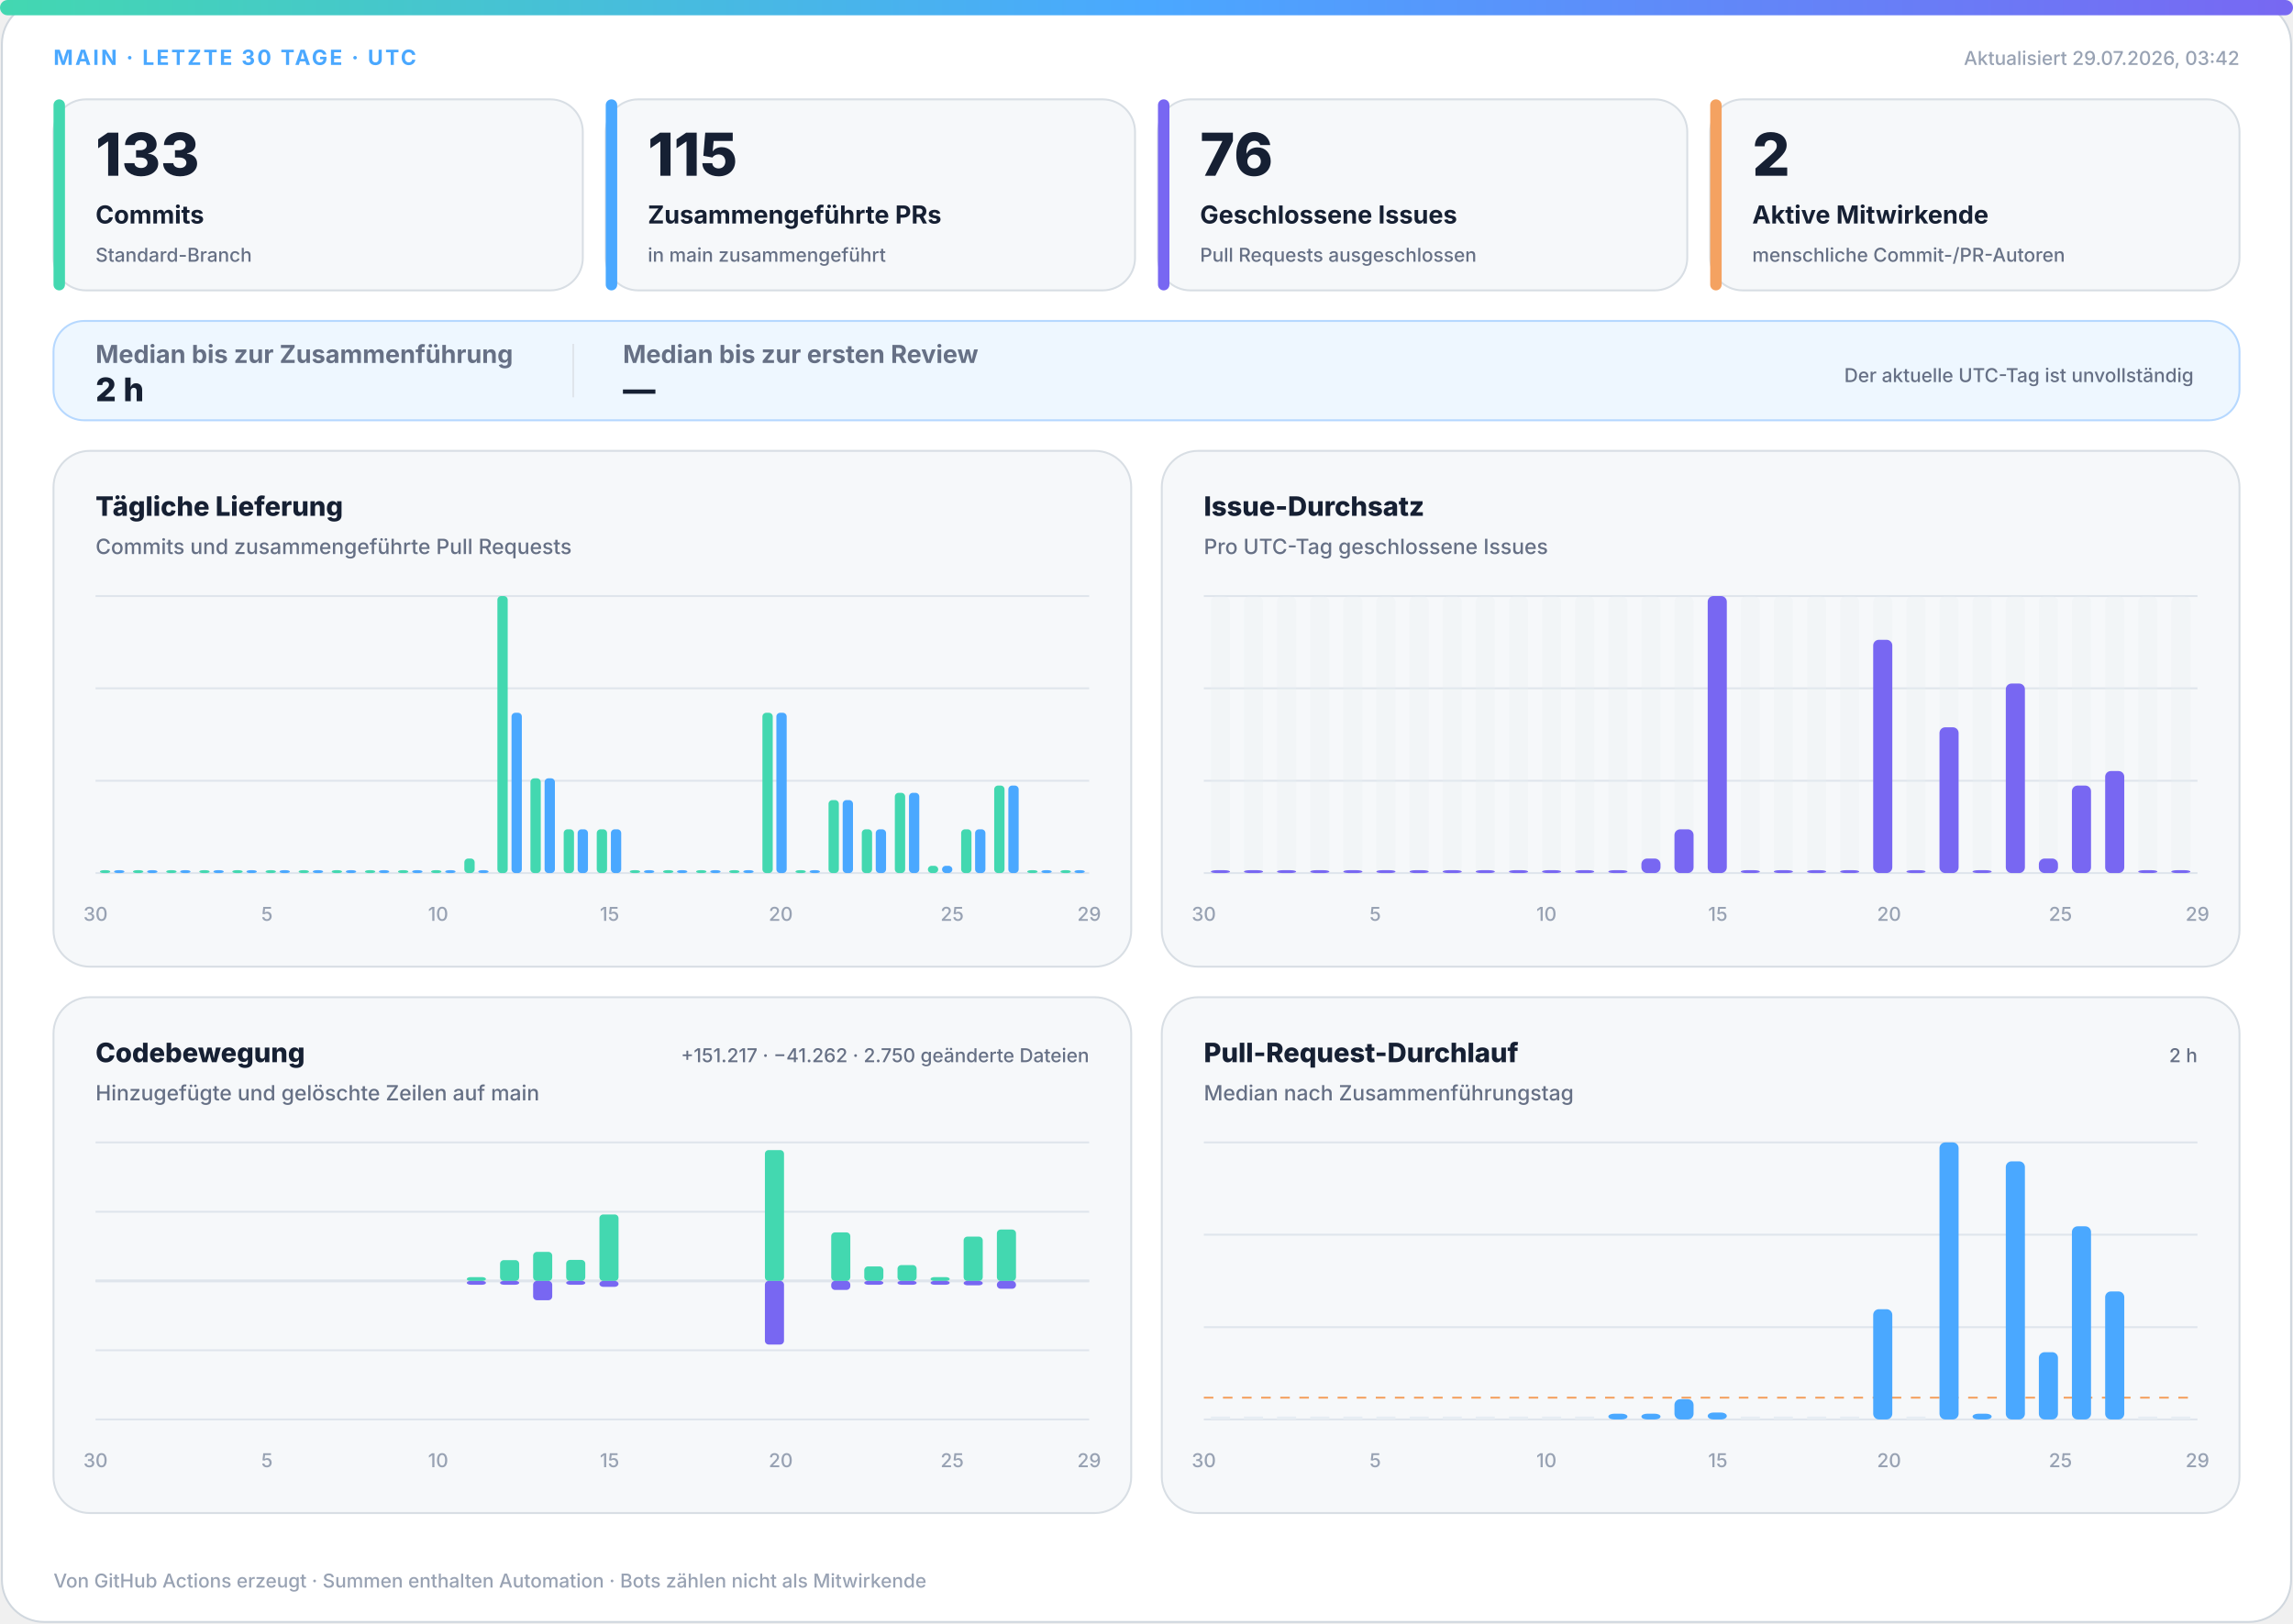
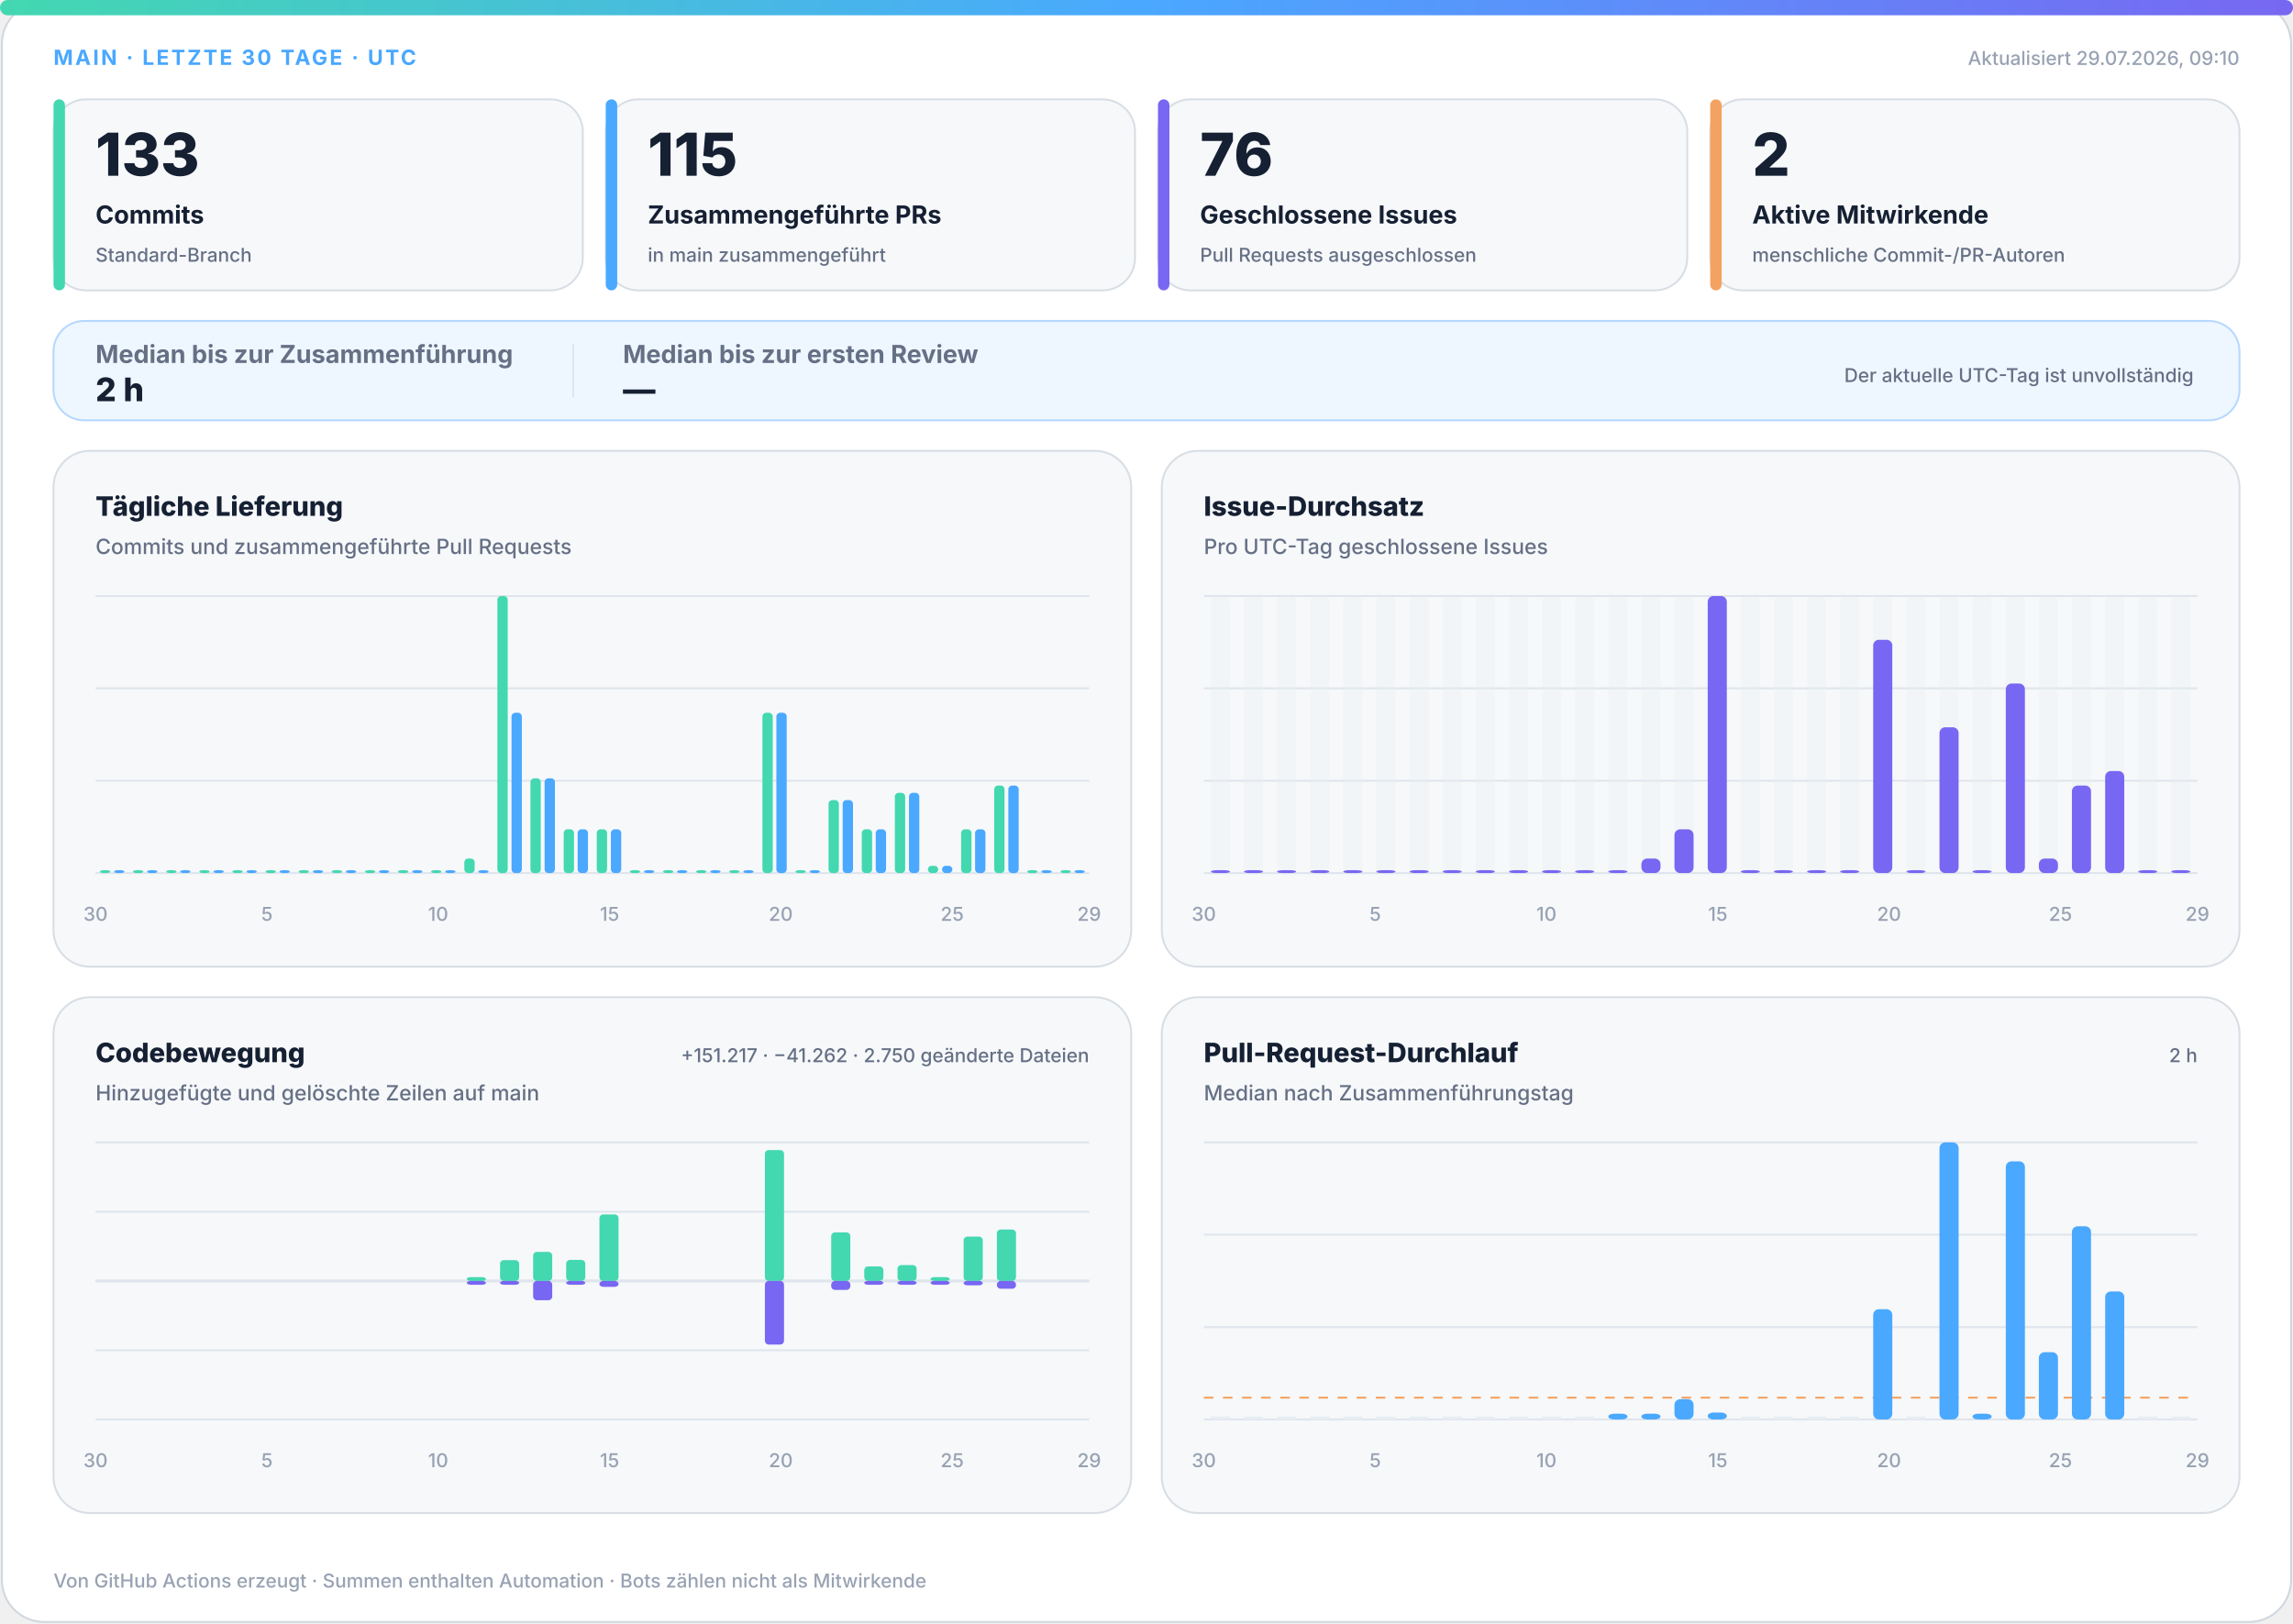
<svg xmlns="http://www.w3.org/2000/svg" width="1200" height="850" viewBox="0 0 1200 850" role="img" aria-labelledby="title desc">
  <defs>
    <linearGradient id="accent" x1="0" y1="0" x2="1" y2="0">
      <stop offset="0%" stop-color="#43d8b0" />
      <stop offset="50%" stop-color="#4aa8ff" />
      <stop offset="100%" stop-color="#7867f2" />
    </linearGradient>
    <linearGradient id="soft" x1="0" y1="0" x2="1" y2="1">
      <stop offset="0%" stop-color="#43d8b0" stop-opacity=".18" />
      <stop offset="100%" stop-color="#7867f2" stop-opacity=".12" />
    </linearGradient>
  </defs>
  <style>
.bg{fill:#fff;stroke:#d0d7de}.surface{fill:#f6f8fa;stroke:#d8dee4}.strong{fill:#eef7ff;stroke:#b6d8ff}.ink{fill:#162033}.muted{fill:#667085}.faint{fill:#98a2b3}.grid{stroke:#dfe5ec}.track{fill:#e7edf3}
.meta{font:750 11px -apple-system,BlinkMacSystemFont,"Segoe UI",sans-serif;letter-spacing:1.1px}.value{font:820 31px -apple-system,BlinkMacSystemFont,"Segoe UI",sans-serif}.label{font:720 13px -apple-system,BlinkMacSystemFont,"Segoe UI",sans-serif}.scope{font:520 10px -apple-system,BlinkMacSystemFont,"Segoe UI",sans-serif}.chart-title{font:760 14px -apple-system,BlinkMacSystemFont,"Segoe UI",sans-serif}.chart-subtitle{font:520 11px -apple-system,BlinkMacSystemFont,"Segoe UI",sans-serif}.small{font:540 10px -apple-system,BlinkMacSystemFont,"Segoe UI",sans-serif}.flow-value{font:780 17px -apple-system,BlinkMacSystemFont,"Segoe UI",sans-serif}
@media(prefers-color-scheme:dark){.bg{fill:#0d1117;stroke:#30363d}.surface{fill:#161b22;stroke:#30363d}.strong{fill:#10263a;stroke:#244d70}.ink{fill:#f0f6fc}.muted{fill:#a7b0bc}.faint{fill:#7d8590}.grid{stroke:#30363d}.track{fill:#27313d}}
</style>
  <rect class="bg" x="1" y="1" width="1198" height="848" rx="22" />
  <rect x="0" y="0" width="1200" height="8" rx="4" fill="url(#accent)" />
  <text class="meta" x="28" y="34" fill="#4aa8ff">MAIN · LETZTE 30 TAGE · UTC</text>
-   <text class="small faint" x="1172" y="34" text-anchor="end">Aktualisiert 29.07.2026, 03:42</text>
+   <text class="small faint" x="1172" y="34" text-anchor="end">Aktualisiert 29.07.2026, 09:10</text>
  <g>
    <rect class="surface" x="28" y="52" width="277" height="100" rx="17" />
    <rect x="28" y="52" width="6" height="100" rx="3" fill="#43d8b0" />
    <text class="value ink" x="50" y="92" style="font-size:31px">133</text>
    <text class="label ink" x="50" y="117" style="font-size:13px">Commits</text>
    <text class="scope muted" x="50" y="137" style="font-size:10px">Standard-Branch</text>
  </g>
  <g>
    <rect class="surface" x="317" y="52" width="277" height="100" rx="17" />
    <rect x="317" y="52" width="6" height="100" rx="3" fill="#4aa8ff" />
    <text class="value ink" x="339" y="92" style="font-size:31px">115</text>
    <text class="label ink" x="339" y="117" style="font-size:13px">Zusammengeführte PRs</text>
    <text class="scope muted" x="339" y="137" style="font-size:10px">in main zusammengeführt</text>
  </g>
  <g>
    <rect class="surface" x="606" y="52" width="277" height="100" rx="17" />
    <rect x="606" y="52" width="6" height="100" rx="3" fill="#7867f2" />
    <text class="value ink" x="628" y="92" style="font-size:31px">76</text>
    <text class="label ink" x="628" y="117" style="font-size:13px">Geschlossene Issues</text>
    <text class="scope muted" x="628" y="137" style="font-size:10px">Pull Requests ausgeschlossen</text>
  </g>
  <g>
    <rect class="surface" x="895" y="52" width="277" height="100" rx="17" />
    <rect x="895" y="52" width="6" height="100" rx="3" fill="#f4a261" />
    <text class="value ink" x="917" y="92" style="font-size:31px">2</text>
    <text class="label ink" x="917" y="117" style="font-size:13px">Aktive Mitwirkende</text>
    <text class="scope muted" x="917" y="137" style="font-size:10px">menschliche Commit-/PR-Autoren</text>
  </g>
  <g>
    <rect class="strong" x="28" y="168" width="1144" height="52" rx="16" fill="url(#soft)" />
    <text class="label muted" x="50" y="190">Median bis zur Zusammenführung</text>
    <text class="flow-value ink" x="50" y="210">2 h</text>
    <line class="grid" x1="300" y1="180" x2="300" y2="208" />
    <text class="label muted" x="326" y="190">Median bis zur ersten Review</text>
    <text class="flow-value ink" x="326" y="210">—</text>
    <text class="scope muted" x="1148" y="200" text-anchor="end">Der aktuelle UTC-Tag ist unvollständig</text>
  </g>
  <g>
    <rect class="surface" x="28" y="236" width="564" height="270" rx="19" />
    <text class="chart-title ink" x="50" y="270">Tägliche Lieferung</text>
    <text class="chart-subtitle muted" x="50" y="290">Commits und zusammengeführte Pull Requests</text>
    <line class="grid" x1="50" y1="312.0" x2="570" y2="312.0" />
    <line class="grid" x1="50" y1="360.3" x2="570" y2="360.3" />
    <line class="grid" x1="50" y1="408.7" x2="570" y2="408.7" />
    <line class="grid" x1="50" y1="457.0" x2="570" y2="457.0" />
    <rect x="52.3" y="455.5" width="5.4" height="1.5" rx="2" fill="#43d8b0" />
    <rect x="59.7" y="455.5" width="5.4" height="1.5" rx="2" fill="#4aa8ff" />
    <rect x="69.6" y="455.5" width="5.4" height="1.5" rx="2" fill="#43d8b0" />
    <rect x="77.0" y="455.5" width="5.4" height="1.5" rx="2" fill="#4aa8ff" />
    <rect x="87.0" y="455.5" width="5.4" height="1.5" rx="2" fill="#43d8b0" />
    <rect x="94.3" y="455.5" width="5.4" height="1.5" rx="2" fill="#4aa8ff" />
    <rect x="104.3" y="455.5" width="5.4" height="1.5" rx="2" fill="#43d8b0" />
    <rect x="111.7" y="455.5" width="5.4" height="1.5" rx="2" fill="#4aa8ff" />
    <rect x="121.6" y="455.5" width="5.4" height="1.5" rx="2" fill="#43d8b0" />
    <rect x="129.0" y="455.5" width="5.4" height="1.5" rx="2" fill="#4aa8ff" />
    <rect x="139.0" y="455.5" width="5.4" height="1.5" rx="2" fill="#43d8b0" />
    <rect x="146.3" y="455.5" width="5.4" height="1.5" rx="2" fill="#4aa8ff" />
    <rect x="156.3" y="455.5" width="5.4" height="1.5" rx="2" fill="#43d8b0" />
    <rect x="163.7" y="455.5" width="5.4" height="1.5" rx="2" fill="#4aa8ff" />
    <rect x="173.6" y="455.5" width="5.4" height="1.5" rx="2" fill="#43d8b0" />
    <rect x="181.0" y="455.5" width="5.4" height="1.5" rx="2" fill="#4aa8ff" />
    <rect x="191.0" y="455.5" width="5.4" height="1.5" rx="2" fill="#43d8b0" />
    <rect x="198.3" y="455.5" width="5.4" height="1.5" rx="2" fill="#4aa8ff" />
    <rect x="208.3" y="455.5" width="5.4" height="1.5" rx="2" fill="#43d8b0" />
    <rect x="215.7" y="455.5" width="5.4" height="1.5" rx="2" fill="#4aa8ff" />
    <rect x="225.6" y="455.5" width="5.4" height="1.5" rx="2" fill="#43d8b0" />
    <rect x="233.0" y="455.5" width="5.4" height="1.5" rx="2" fill="#4aa8ff" />
    <rect x="243.0" y="449.4" width="5.4" height="7.6" rx="2" fill="#43d8b0" />
    <rect x="250.3" y="455.5" width="5.4" height="1.5" rx="2" fill="#4aa8ff" />
    <rect x="260.3" y="312.0" width="5.4" height="145.0" rx="2" fill="#43d8b0" />
    <rect x="267.7" y="373.1" width="5.4" height="83.9" rx="2" fill="#4aa8ff" />
    <rect x="277.6" y="407.4" width="5.4" height="49.6" rx="2" fill="#43d8b0" />
    <rect x="285.0" y="407.4" width="5.4" height="49.6" rx="2" fill="#4aa8ff" />
    <rect x="295.0" y="434.1" width="5.4" height="22.9" rx="2" fill="#43d8b0" />
    <rect x="302.3" y="434.1" width="5.4" height="22.9" rx="2" fill="#4aa8ff" />
    <rect x="312.3" y="434.1" width="5.4" height="22.9" rx="2" fill="#43d8b0" />
    <rect x="319.7" y="434.1" width="5.4" height="22.9" rx="2" fill="#4aa8ff" />
    <rect x="329.6" y="455.5" width="5.4" height="1.5" rx="2" fill="#43d8b0" />
    <rect x="337.0" y="455.5" width="5.4" height="1.5" rx="2" fill="#4aa8ff" />
    <rect x="347.0" y="455.5" width="5.4" height="1.5" rx="2" fill="#43d8b0" />
    <rect x="354.3" y="455.5" width="5.4" height="1.5" rx="2" fill="#4aa8ff" />
    <rect x="364.3" y="455.5" width="5.4" height="1.5" rx="2" fill="#43d8b0" />
    <rect x="371.7" y="455.5" width="5.4" height="1.5" rx="2" fill="#4aa8ff" />
    <rect x="381.6" y="455.5" width="5.4" height="1.5" rx="2" fill="#43d8b0" />
    <rect x="389.0" y="455.5" width="5.4" height="1.5" rx="2" fill="#4aa8ff" />
    <rect x="399.0" y="373.1" width="5.4" height="83.9" rx="2" fill="#43d8b0" />
    <rect x="406.3" y="373.1" width="5.4" height="83.9" rx="2" fill="#4aa8ff" />
    <rect x="416.3" y="455.5" width="5.4" height="1.5" rx="2" fill="#43d8b0" />
    <rect x="423.7" y="455.5" width="5.4" height="1.5" rx="2" fill="#4aa8ff" />
    <rect x="433.6" y="418.8" width="5.4" height="38.2" rx="2" fill="#43d8b0" />
    <rect x="441.0" y="418.8" width="5.4" height="38.2" rx="2" fill="#4aa8ff" />
    <rect x="451.0" y="434.1" width="5.4" height="22.9" rx="2" fill="#43d8b0" />
    <rect x="458.3" y="434.1" width="5.4" height="22.9" rx="2" fill="#4aa8ff" />
    <rect x="468.3" y="415.0" width="5.4" height="42.0" rx="2" fill="#43d8b0" />
    <rect x="475.7" y="415.0" width="5.4" height="42.0" rx="2" fill="#4aa8ff" />
    <rect x="485.6" y="453.2" width="5.4" height="3.8" rx="2" fill="#43d8b0" />
    <rect x="493.0" y="453.2" width="5.4" height="3.8" rx="2" fill="#4aa8ff" />
    <rect x="503.0" y="434.1" width="5.4" height="22.9" rx="2" fill="#43d8b0" />
    <rect x="510.3" y="434.1" width="5.4" height="22.9" rx="2" fill="#4aa8ff" />
    <rect x="520.3" y="411.2" width="5.4" height="45.8" rx="2" fill="#43d8b0" />
    <rect x="527.7" y="411.2" width="5.4" height="45.8" rx="2" fill="#4aa8ff" />
    <rect x="537.6" y="455.5" width="5.4" height="1.5" rx="2" fill="#43d8b0" />
    <rect x="545.0" y="455.5" width="5.4" height="1.5" rx="2" fill="#4aa8ff" />
    <rect x="555.0" y="455.5" width="5.4" height="1.5" rx="2" fill="#43d8b0" />
    <rect x="562.3" y="455.5" width="5.4" height="1.5" rx="2" fill="#4aa8ff" />
    <text class="small faint" x="50.0" y="482" text-anchor="middle">30</text>
    <text class="small faint" x="139.7" y="482" text-anchor="middle">5</text>
    <text class="small faint" x="229.3" y="482" text-anchor="middle">10</text>
    <text class="small faint" x="319.0" y="482" text-anchor="middle">15</text>
    <text class="small faint" x="408.6" y="482" text-anchor="middle">20</text>
    <text class="small faint" x="498.3" y="482" text-anchor="middle">25</text>
    <text class="small faint" x="570.0" y="482" text-anchor="middle">29</text>
  </g>
  <g>
    <rect class="surface" x="608" y="236" width="564" height="270" rx="19" />
    <text class="chart-title ink" x="630" y="270">Issue-Durchsatz</text>
    <text class="chart-subtitle muted" x="630" y="290">Pro UTC-Tag geschlossene Issues</text>
    <line class="grid" x1="630" y1="312.0" x2="1150" y2="312.0" />
    <line class="grid" x1="630" y1="360.3" x2="1150" y2="360.3" />
    <line class="grid" x1="630" y1="408.7" x2="1150" y2="408.7" />
    <line class="grid" x1="630" y1="457.0" x2="1150" y2="457.0" />
    <g>
      <rect class="track" x="633.7" y="312" width="10.0" height="145" rx="3" opacity=".3" />
      <rect x="633.7" y="455.5" width="10.0" height="1.5" rx="3" fill="#7867f2" />
    </g>
    <g>
      <rect class="track" x="651.0" y="312" width="10.0" height="145" rx="3" opacity=".3" />
      <rect x="651.0" y="455.5" width="10.0" height="1.5" rx="3" fill="#7867f2" />
    </g>
    <g>
      <rect class="track" x="668.3" y="312" width="10.0" height="145" rx="3" opacity=".3" />
      <rect x="668.3" y="455.5" width="10.0" height="1.5" rx="3" fill="#7867f2" />
    </g>
    <g>
      <rect class="track" x="685.7" y="312" width="10.0" height="145" rx="3" opacity=".3" />
      <rect x="685.7" y="455.5" width="10.0" height="1.5" rx="3" fill="#7867f2" />
    </g>
    <g>
      <rect class="track" x="703.0" y="312" width="10.0" height="145" rx="3" opacity=".3" />
      <rect x="703.0" y="455.5" width="10.0" height="1.5" rx="3" fill="#7867f2" />
    </g>
    <g>
      <rect class="track" x="720.3" y="312" width="10.0" height="145" rx="3" opacity=".3" />
      <rect x="720.3" y="455.5" width="10.0" height="1.5" rx="3" fill="#7867f2" />
    </g>
    <g>
      <rect class="track" x="737.7" y="312" width="10.0" height="145" rx="3" opacity=".3" />
      <rect x="737.7" y="455.5" width="10.0" height="1.5" rx="3" fill="#7867f2" />
    </g>
    <g>
      <rect class="track" x="755.0" y="312" width="10.0" height="145" rx="3" opacity=".3" />
      <rect x="755.0" y="455.5" width="10.0" height="1.5" rx="3" fill="#7867f2" />
    </g>
    <g>
      <rect class="track" x="772.3" y="312" width="10.0" height="145" rx="3" opacity=".3" />
      <rect x="772.3" y="455.5" width="10.0" height="1.5" rx="3" fill="#7867f2" />
    </g>
    <g>
      <rect class="track" x="789.7" y="312" width="10.0" height="145" rx="3" opacity=".3" />
      <rect x="789.7" y="455.5" width="10.0" height="1.5" rx="3" fill="#7867f2" />
    </g>
    <g>
      <rect class="track" x="807.0" y="312" width="10.0" height="145" rx="3" opacity=".3" />
      <rect x="807.0" y="455.5" width="10.0" height="1.5" rx="3" fill="#7867f2" />
    </g>
    <g>
      <rect class="track" x="824.3" y="312" width="10.0" height="145" rx="3" opacity=".3" />
      <rect x="824.3" y="455.5" width="10.0" height="1.5" rx="3" fill="#7867f2" />
    </g>
    <g>
      <rect class="track" x="841.7" y="312" width="10.0" height="145" rx="3" opacity=".3" />
      <rect x="841.7" y="455.5" width="10.0" height="1.5" rx="3" fill="#7867f2" />
    </g>
    <g>
      <rect class="track" x="859.0" y="312" width="10.0" height="145" rx="3" opacity=".3" />
      <rect x="859.0" y="449.4" width="10.0" height="7.6" rx="3" fill="#7867f2" />
    </g>
    <g>
      <rect class="track" x="876.3" y="312" width="10.0" height="145" rx="3" opacity=".3" />
      <rect x="876.3" y="434.1" width="10.0" height="22.9" rx="3" fill="#7867f2" />
    </g>
    <g>
      <rect class="track" x="893.7" y="312" width="10.0" height="145" rx="3" opacity=".3" />
      <rect x="893.7" y="312.0" width="10.0" height="145.0" rx="3" fill="#7867f2" />
    </g>
    <g>
      <rect class="track" x="911.0" y="312" width="10.0" height="145" rx="3" opacity=".3" />
      <rect x="911.0" y="455.5" width="10.0" height="1.5" rx="3" fill="#7867f2" />
    </g>
    <g>
      <rect class="track" x="928.3" y="312" width="10.0" height="145" rx="3" opacity=".3" />
      <rect x="928.3" y="455.5" width="10.0" height="1.5" rx="3" fill="#7867f2" />
    </g>
    <g>
      <rect class="track" x="945.7" y="312" width="10.0" height="145" rx="3" opacity=".3" />
      <rect x="945.7" y="455.5" width="10.0" height="1.5" rx="3" fill="#7867f2" />
    </g>
    <g>
      <rect class="track" x="963.0" y="312" width="10.0" height="145" rx="3" opacity=".3" />
      <rect x="963.0" y="455.5" width="10.0" height="1.5" rx="3" fill="#7867f2" />
    </g>
    <g>
      <rect class="track" x="980.3" y="312" width="10.0" height="145" rx="3" opacity=".3" />
      <rect x="980.3" y="334.9" width="10.0" height="122.1" rx="3" fill="#7867f2" />
    </g>
    <g>
      <rect class="track" x="997.7" y="312" width="10.0" height="145" rx="3" opacity=".3" />
      <rect x="997.7" y="455.5" width="10.0" height="1.5" rx="3" fill="#7867f2" />
    </g>
    <g>
      <rect class="track" x="1015.0" y="312" width="10.0" height="145" rx="3" opacity=".3" />
      <rect x="1015.0" y="380.7" width="10.0" height="76.3" rx="3" fill="#7867f2" />
    </g>
    <g>
      <rect class="track" x="1032.3" y="312" width="10.0" height="145" rx="3" opacity=".3" />
      <rect x="1032.3" y="455.5" width="10.0" height="1.5" rx="3" fill="#7867f2" />
    </g>
    <g>
      <rect class="track" x="1049.7" y="312" width="10.0" height="145" rx="3" opacity=".3" />
      <rect x="1049.7" y="357.8" width="10.0" height="99.2" rx="3" fill="#7867f2" />
    </g>
    <g>
      <rect class="track" x="1067.0" y="312" width="10.0" height="145" rx="3" opacity=".3" />
      <rect x="1067.0" y="449.4" width="10.0" height="7.6" rx="3" fill="#7867f2" />
    </g>
    <g>
      <rect class="track" x="1084.3" y="312" width="10.0" height="145" rx="3" opacity=".3" />
      <rect x="1084.3" y="411.2" width="10.0" height="45.8" rx="3" fill="#7867f2" />
    </g>
    <g>
      <rect class="track" x="1101.7" y="312" width="10.0" height="145" rx="3" opacity=".3" />
      <rect x="1101.7" y="403.6" width="10.0" height="53.4" rx="3" fill="#7867f2" />
    </g>
    <g>
      <rect class="track" x="1119.0" y="312" width="10.0" height="145" rx="3" opacity=".3" />
      <rect x="1119.0" y="455.5" width="10.0" height="1.5" rx="3" fill="#7867f2" />
    </g>
    <g>
      <rect class="track" x="1136.3" y="312" width="10.0" height="145" rx="3" opacity=".3" />
      <rect x="1136.3" y="455.5" width="10.0" height="1.5" rx="3" fill="#7867f2" />
    </g>
    <text class="small faint" x="630.0" y="482" text-anchor="middle">30</text>
    <text class="small faint" x="719.7" y="482" text-anchor="middle">5</text>
    <text class="small faint" x="809.3" y="482" text-anchor="middle">10</text>
    <text class="small faint" x="899.0" y="482" text-anchor="middle">15</text>
    <text class="small faint" x="988.6" y="482" text-anchor="middle">20</text>
    <text class="small faint" x="1078.3" y="482" text-anchor="middle">25</text>
    <text class="small faint" x="1150.0" y="482" text-anchor="middle">29</text>
  </g>
  <g>
    <rect class="surface" x="28" y="522" width="564" height="270" rx="19" />
    <text class="chart-title ink" x="50" y="556">Codebewegung</text>
    <text class="chart-subtitle muted" x="50" y="576">Hinzugefügte und gelöschte Zeilen auf main</text>
    <text class="small muted" x="570" y="556" text-anchor="end">+151.217 · −41.262 · 2.750 geänderte Dateien</text>
    <line class="grid" x1="50" y1="598.0" x2="570" y2="598.0" />
    <line class="grid" x1="50" y1="634.3" x2="570" y2="634.3" />
    <line class="grid" x1="50" y1="670.5" x2="570" y2="670.5" />
    <line class="grid" x1="50" y1="706.8" x2="570" y2="706.8" />
    <line class="grid" x1="50" y1="743.0" x2="570" y2="743.0" />
    <line class="grid" x1="50" y1="670.5" x2="570" y2="670.5" stroke-width="1.5" />
    <rect x="53.7" y="670.5" width="10.0" height="0.0" rx="2" fill="#43d8b0" />
    <rect x="53.7" y="670.5" width="10.0" height="0.0" rx="2" fill="#7867f2" />
    <rect x="71.0" y="670.5" width="10.0" height="0.0" rx="2" fill="#43d8b0" />
    <rect x="71.0" y="670.5" width="10.0" height="0.0" rx="2" fill="#7867f2" />
    <rect x="88.3" y="670.5" width="10.0" height="0.0" rx="2" fill="#43d8b0" />
    <rect x="88.3" y="670.5" width="10.0" height="0.0" rx="2" fill="#7867f2" />
    <rect x="105.7" y="670.5" width="10.0" height="0.0" rx="2" fill="#43d8b0" />
    <rect x="105.7" y="670.5" width="10.0" height="0.0" rx="2" fill="#7867f2" />
    <rect x="123.0" y="670.5" width="10.0" height="0.0" rx="2" fill="#43d8b0" />
    <rect x="123.0" y="670.5" width="10.0" height="0.0" rx="2" fill="#7867f2" />
    <rect x="140.3" y="670.5" width="10.0" height="0.0" rx="2" fill="#43d8b0" />
    <rect x="140.3" y="670.5" width="10.0" height="0.0" rx="2" fill="#7867f2" />
    <rect x="157.7" y="670.5" width="10.0" height="0.0" rx="2" fill="#43d8b0" />
    <rect x="157.7" y="670.5" width="10.0" height="0.0" rx="2" fill="#7867f2" />
    <rect x="175.0" y="670.5" width="10.0" height="0.0" rx="2" fill="#43d8b0" />
    <rect x="175.0" y="670.5" width="10.0" height="0.0" rx="2" fill="#7867f2" />
    <rect x="192.3" y="670.5" width="10.0" height="0.0" rx="2" fill="#43d8b0" />
    <rect x="192.3" y="670.5" width="10.0" height="0.0" rx="2" fill="#7867f2" />
    <rect x="209.7" y="670.5" width="10.0" height="0.0" rx="2" fill="#43d8b0" />
    <rect x="209.7" y="670.5" width="10.0" height="0.0" rx="2" fill="#7867f2" />
    <rect x="227.0" y="670.5" width="10.0" height="0.0" rx="2" fill="#43d8b0" />
    <rect x="227.0" y="670.5" width="10.0" height="0.0" rx="2" fill="#7867f2" />
    <rect x="244.3" y="668.5" width="10.0" height="2.0" rx="2" fill="#43d8b0" />
    <rect x="244.3" y="670.5" width="10.0" height="2.0" rx="2" fill="#7867f2" />
    <rect x="261.7" y="659.6" width="10.0" height="10.9" rx="2" fill="#43d8b0" />
    <rect x="261.7" y="670.5" width="10.0" height="2.0" rx="2" fill="#7867f2" />
    <rect x="279.0" y="655.3" width="10.0" height="15.2" rx="2" fill="#43d8b0" />
    <rect x="279.0" y="670.5" width="10.0" height="10.1" rx="2" fill="#7867f2" />
    <rect x="296.3" y="659.5" width="10.0" height="11.0" rx="2" fill="#43d8b0" />
    <rect x="296.3" y="670.5" width="10.0" height="2.0" rx="2" fill="#7867f2" />
    <rect x="313.7" y="635.7" width="10.0" height="34.8" rx="2" fill="#43d8b0" />
    <rect x="313.7" y="670.5" width="10.0" height="3.1" rx="2" fill="#7867f2" />
    <rect x="331.0" y="670.5" width="10.0" height="0.0" rx="2" fill="#43d8b0" />
    <rect x="331.0" y="670.5" width="10.0" height="0.0" rx="2" fill="#7867f2" />
    <rect x="348.3" y="670.5" width="10.0" height="0.0" rx="2" fill="#43d8b0" />
    <rect x="348.3" y="670.5" width="10.0" height="0.0" rx="2" fill="#7867f2" />
    <rect x="365.7" y="670.5" width="10.0" height="0.0" rx="2" fill="#43d8b0" />
    <rect x="365.7" y="670.5" width="10.0" height="0.0" rx="2" fill="#7867f2" />
    <rect x="383.0" y="670.5" width="10.0" height="0.0" rx="2" fill="#43d8b0" />
    <rect x="383.0" y="670.5" width="10.0" height="0.0" rx="2" fill="#7867f2" />
    <rect x="400.3" y="602.0" width="10.0" height="68.5" rx="2" fill="#43d8b0" />
    <rect x="400.3" y="670.5" width="10.0" height="33.3" rx="2" fill="#7867f2" />
    <rect x="417.7" y="670.5" width="10.0" height="0.0" rx="2" fill="#43d8b0" />
    <rect x="417.7" y="670.5" width="10.0" height="0.0" rx="2" fill="#7867f2" />
    <rect x="435.0" y="645.1" width="10.0" height="25.4" rx="2" fill="#43d8b0" />
    <rect x="435.0" y="670.5" width="10.0" height="4.7" rx="2" fill="#7867f2" />
    <rect x="452.3" y="662.9" width="10.0" height="7.6" rx="2" fill="#43d8b0" />
    <rect x="452.3" y="670.5" width="10.0" height="2.0" rx="2" fill="#7867f2" />
    <rect x="469.7" y="662.2" width="10.0" height="8.3" rx="2" fill="#43d8b0" />
    <rect x="469.7" y="670.5" width="10.0" height="2.0" rx="2" fill="#7867f2" />
    <rect x="487.0" y="668.5" width="10.0" height="2.0" rx="2" fill="#43d8b0" />
    <rect x="487.0" y="670.5" width="10.0" height="2.0" rx="2" fill="#7867f2" />
    <rect x="504.3" y="647.3" width="10.0" height="23.2" rx="2" fill="#43d8b0" />
    <rect x="504.3" y="670.5" width="10.0" height="2.3" rx="2" fill="#7867f2" />
    <rect x="521.7" y="643.6" width="10.0" height="26.9" rx="2" fill="#43d8b0" />
    <rect x="521.7" y="670.5" width="10.0" height="4.1" rx="2" fill="#7867f2" />
    <rect x="539.0" y="670.5" width="10.0" height="0.0" rx="2" fill="#43d8b0" />
    <rect x="539.0" y="670.5" width="10.0" height="0.0" rx="2" fill="#7867f2" />
    <rect x="556.3" y="670.5" width="10.0" height="0.0" rx="2" fill="#43d8b0" />
    <rect x="556.3" y="670.5" width="10.0" height="0.0" rx="2" fill="#7867f2" />
    <text class="small faint" x="50.0" y="768" text-anchor="middle">30</text>
    <text class="small faint" x="139.7" y="768" text-anchor="middle">5</text>
    <text class="small faint" x="229.3" y="768" text-anchor="middle">10</text>
    <text class="small faint" x="319.0" y="768" text-anchor="middle">15</text>
    <text class="small faint" x="408.6" y="768" text-anchor="middle">20</text>
    <text class="small faint" x="498.3" y="768" text-anchor="middle">25</text>
    <text class="small faint" x="570.0" y="768" text-anchor="middle">29</text>
  </g>
  <g>
    <rect class="surface" x="608" y="522" width="564" height="270" rx="19" />
    <text class="chart-title ink" x="630" y="556">Pull-Request-Durchlauf</text>
    <text class="chart-subtitle muted" x="630" y="576">Median nach Zusammenführungstag</text>
    <text class="small muted" x="1150" y="556" text-anchor="end">2 h</text>
    <line class="grid" x1="630" y1="598.0" x2="1150" y2="598.0" />
    <line class="grid" x1="630" y1="646.3" x2="1150" y2="646.3" />
    <line class="grid" x1="630" y1="694.7" x2="1150" y2="694.7" />
    <line class="grid" x1="630" y1="743.0" x2="1150" y2="743.0" />
    <line x1="630" y1="731.6" x2="1150" y2="731.6" stroke="#f4a261" stroke-dasharray="5 5" />
    <rect class="track" x="633.7" y="741.5" width="10.0" height="1.5" />
    <rect class="track" x="651.0" y="741.5" width="10.0" height="1.5" />
    <rect class="track" x="668.3" y="741.5" width="10.0" height="1.5" />
    <rect class="track" x="685.7" y="741.5" width="10.0" height="1.5" />
    <rect class="track" x="703.0" y="741.5" width="10.0" height="1.5" />
    <rect class="track" x="720.3" y="741.5" width="10.0" height="1.5" />
    <rect class="track" x="737.7" y="741.5" width="10.0" height="1.5" />
    <rect class="track" x="755.0" y="741.5" width="10.0" height="1.5" />
    <rect class="track" x="772.3" y="741.5" width="10.0" height="1.5" />
    <rect class="track" x="789.7" y="741.5" width="10.0" height="1.5" />
    <rect class="track" x="807.0" y="741.5" width="10.0" height="1.5" />
    <rect class="track" x="824.3" y="741.5" width="10.0" height="1.5" />
    <rect x="841.7" y="740.0" width="10.0" height="3.0" rx="3" fill="#4aa8ff" />
    <rect x="859.0" y="740.0" width="10.0" height="3.0" rx="3" fill="#4aa8ff" />
    <rect x="876.3" y="732.4" width="10.0" height="10.6" rx="3" fill="#4aa8ff" />
    <rect x="893.7" y="739.4" width="10.0" height="3.6" rx="3" fill="#4aa8ff" />
    <rect class="track" x="911.0" y="741.5" width="10.0" height="1.5" />
    <rect class="track" x="928.3" y="741.5" width="10.0" height="1.5" />
    <rect class="track" x="945.7" y="741.5" width="10.0" height="1.5" />
    <rect class="track" x="963.0" y="741.5" width="10.0" height="1.5" />
    <rect x="980.3" y="685.3" width="10.0" height="57.7" rx="3" fill="#4aa8ff" />
    <rect class="track" x="997.7" y="741.5" width="10.0" height="1.5" />
    <rect x="1015.0" y="598.0" width="10.0" height="145.0" rx="3" fill="#4aa8ff" />
    <rect x="1032.3" y="740.0" width="10.0" height="3.0" rx="3" fill="#4aa8ff" />
    <rect x="1049.7" y="607.9" width="10.0" height="135.1" rx="3" fill="#4aa8ff" />
    <rect x="1067.0" y="707.8" width="10.0" height="35.2" rx="3" fill="#4aa8ff" />
    <rect x="1084.3" y="641.9" width="10.0" height="101.1" rx="3" fill="#4aa8ff" />
    <rect x="1101.7" y="676.0" width="10.0" height="67.0" rx="3" fill="#4aa8ff" />
    <rect class="track" x="1119.0" y="741.5" width="10.0" height="1.5" />
    <rect class="track" x="1136.3" y="741.5" width="10.0" height="1.5" />
    <text class="small faint" x="630.0" y="768" text-anchor="middle">30</text>
    <text class="small faint" x="719.7" y="768" text-anchor="middle">5</text>
    <text class="small faint" x="809.3" y="768" text-anchor="middle">10</text>
    <text class="small faint" x="899.0" y="768" text-anchor="middle">15</text>
    <text class="small faint" x="988.6" y="768" text-anchor="middle">20</text>
    <text class="small faint" x="1078.3" y="768" text-anchor="middle">25</text>
    <text class="small faint" x="1150.0" y="768" text-anchor="middle">29</text>
  </g>
  <text class="small faint" x="28" y="831">Von GitHub Actions erzeugt · Summen enthalten Automation · Bots zählen nicht als Mitwirkende</text>
</svg>
